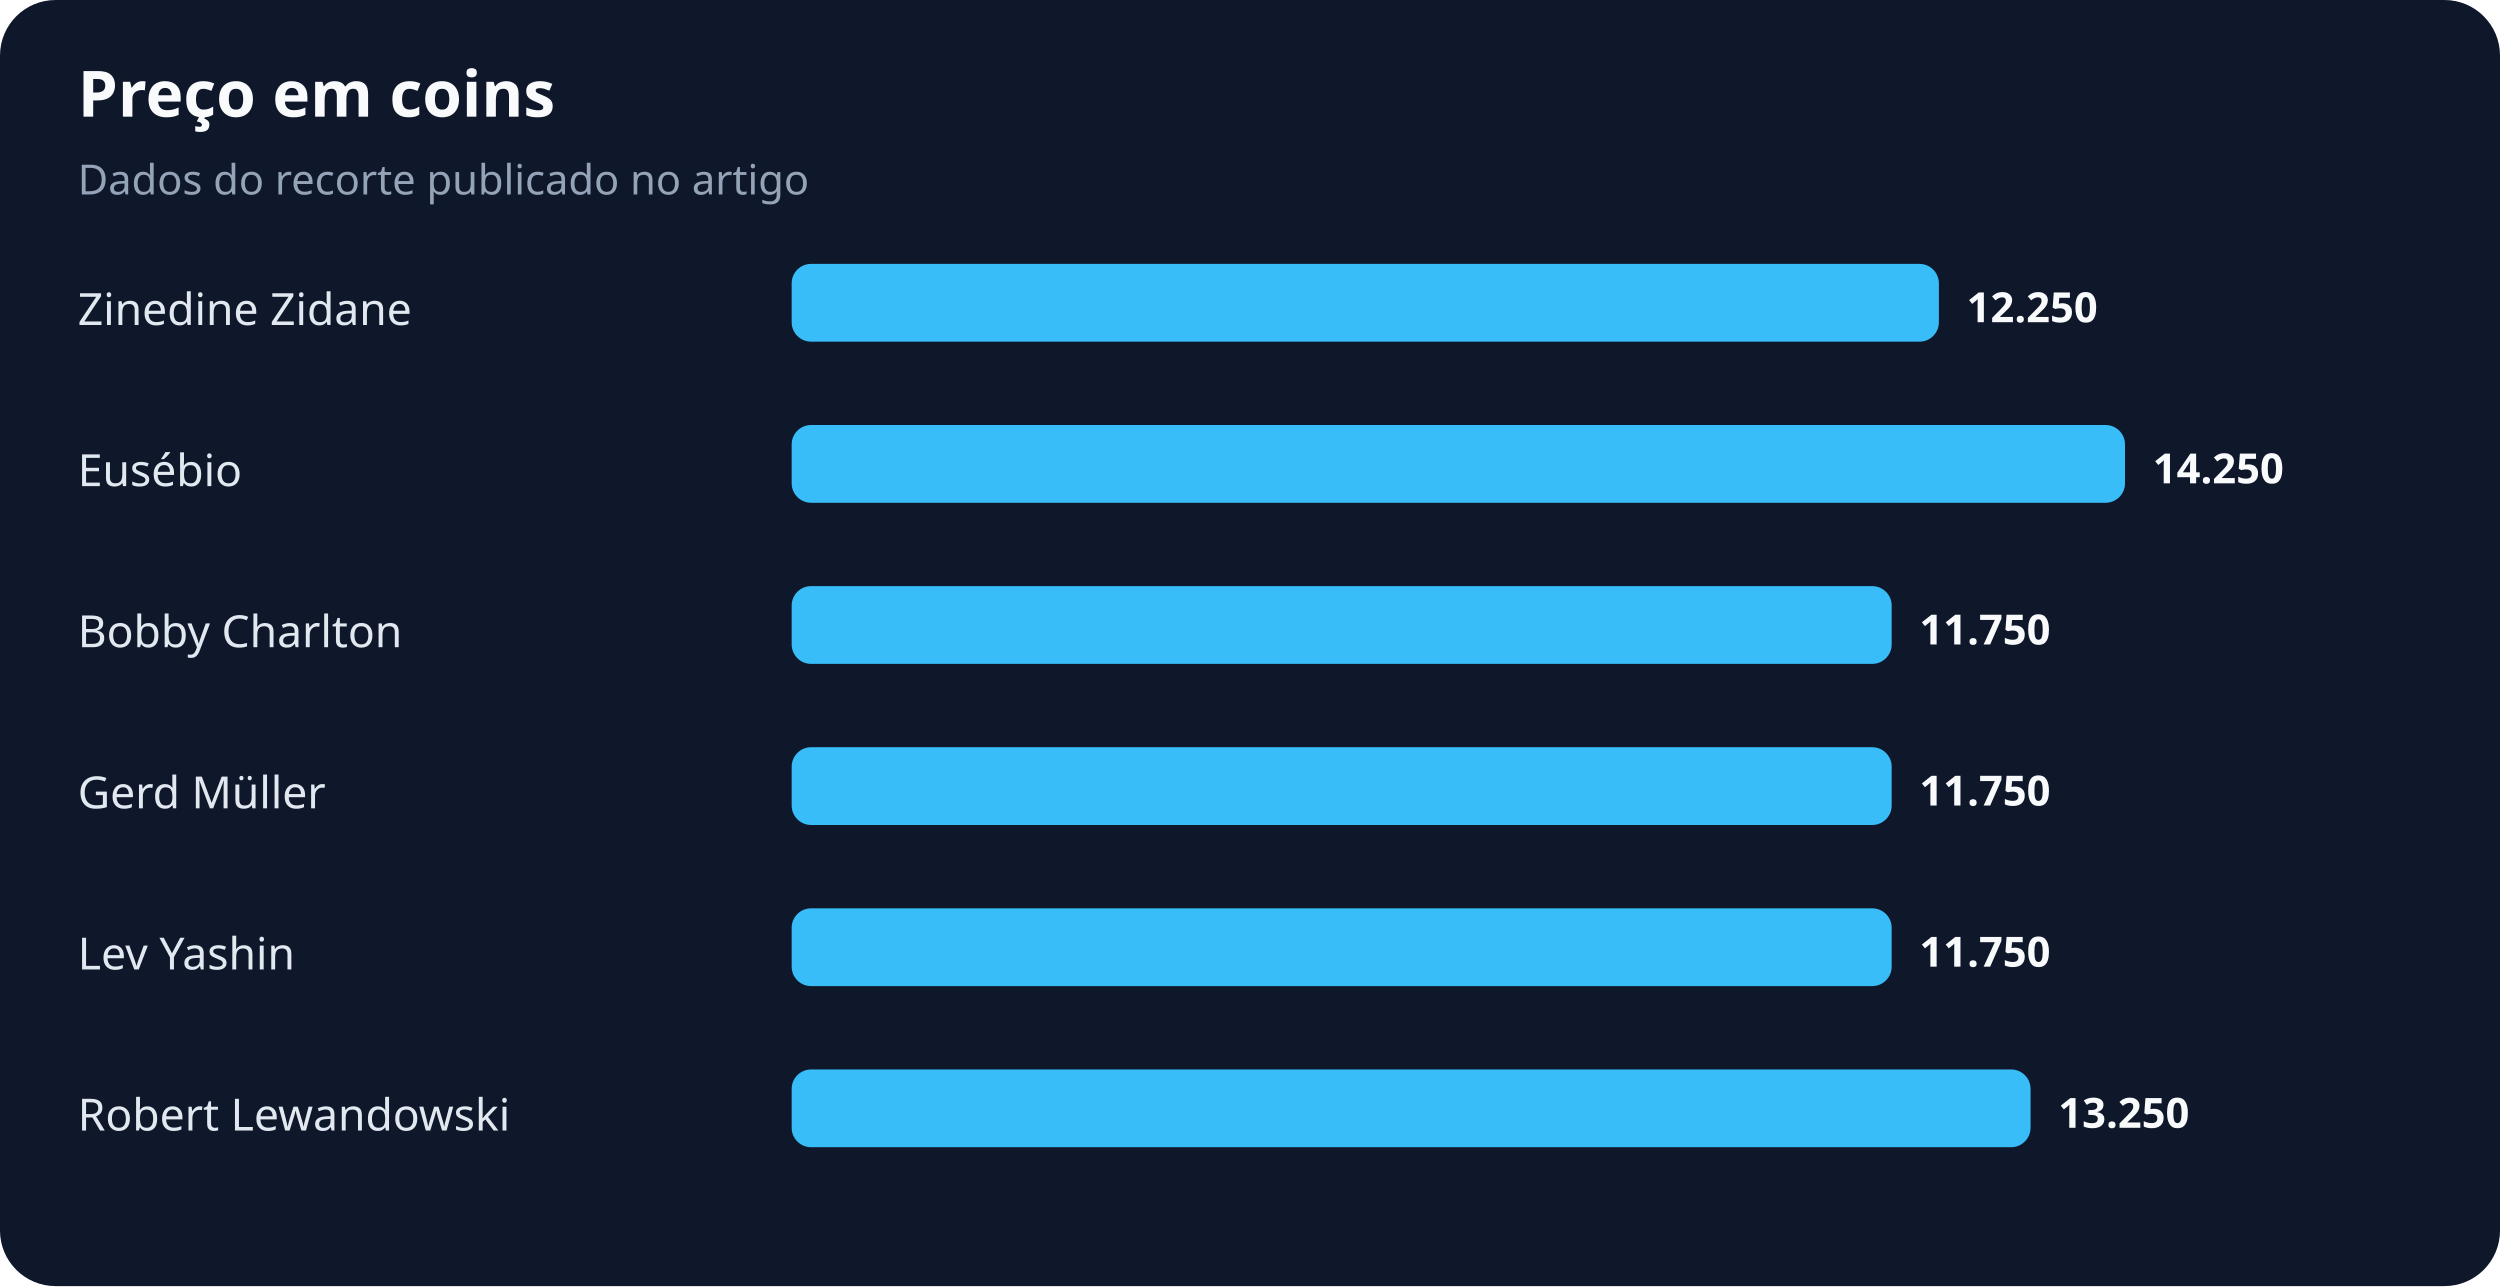
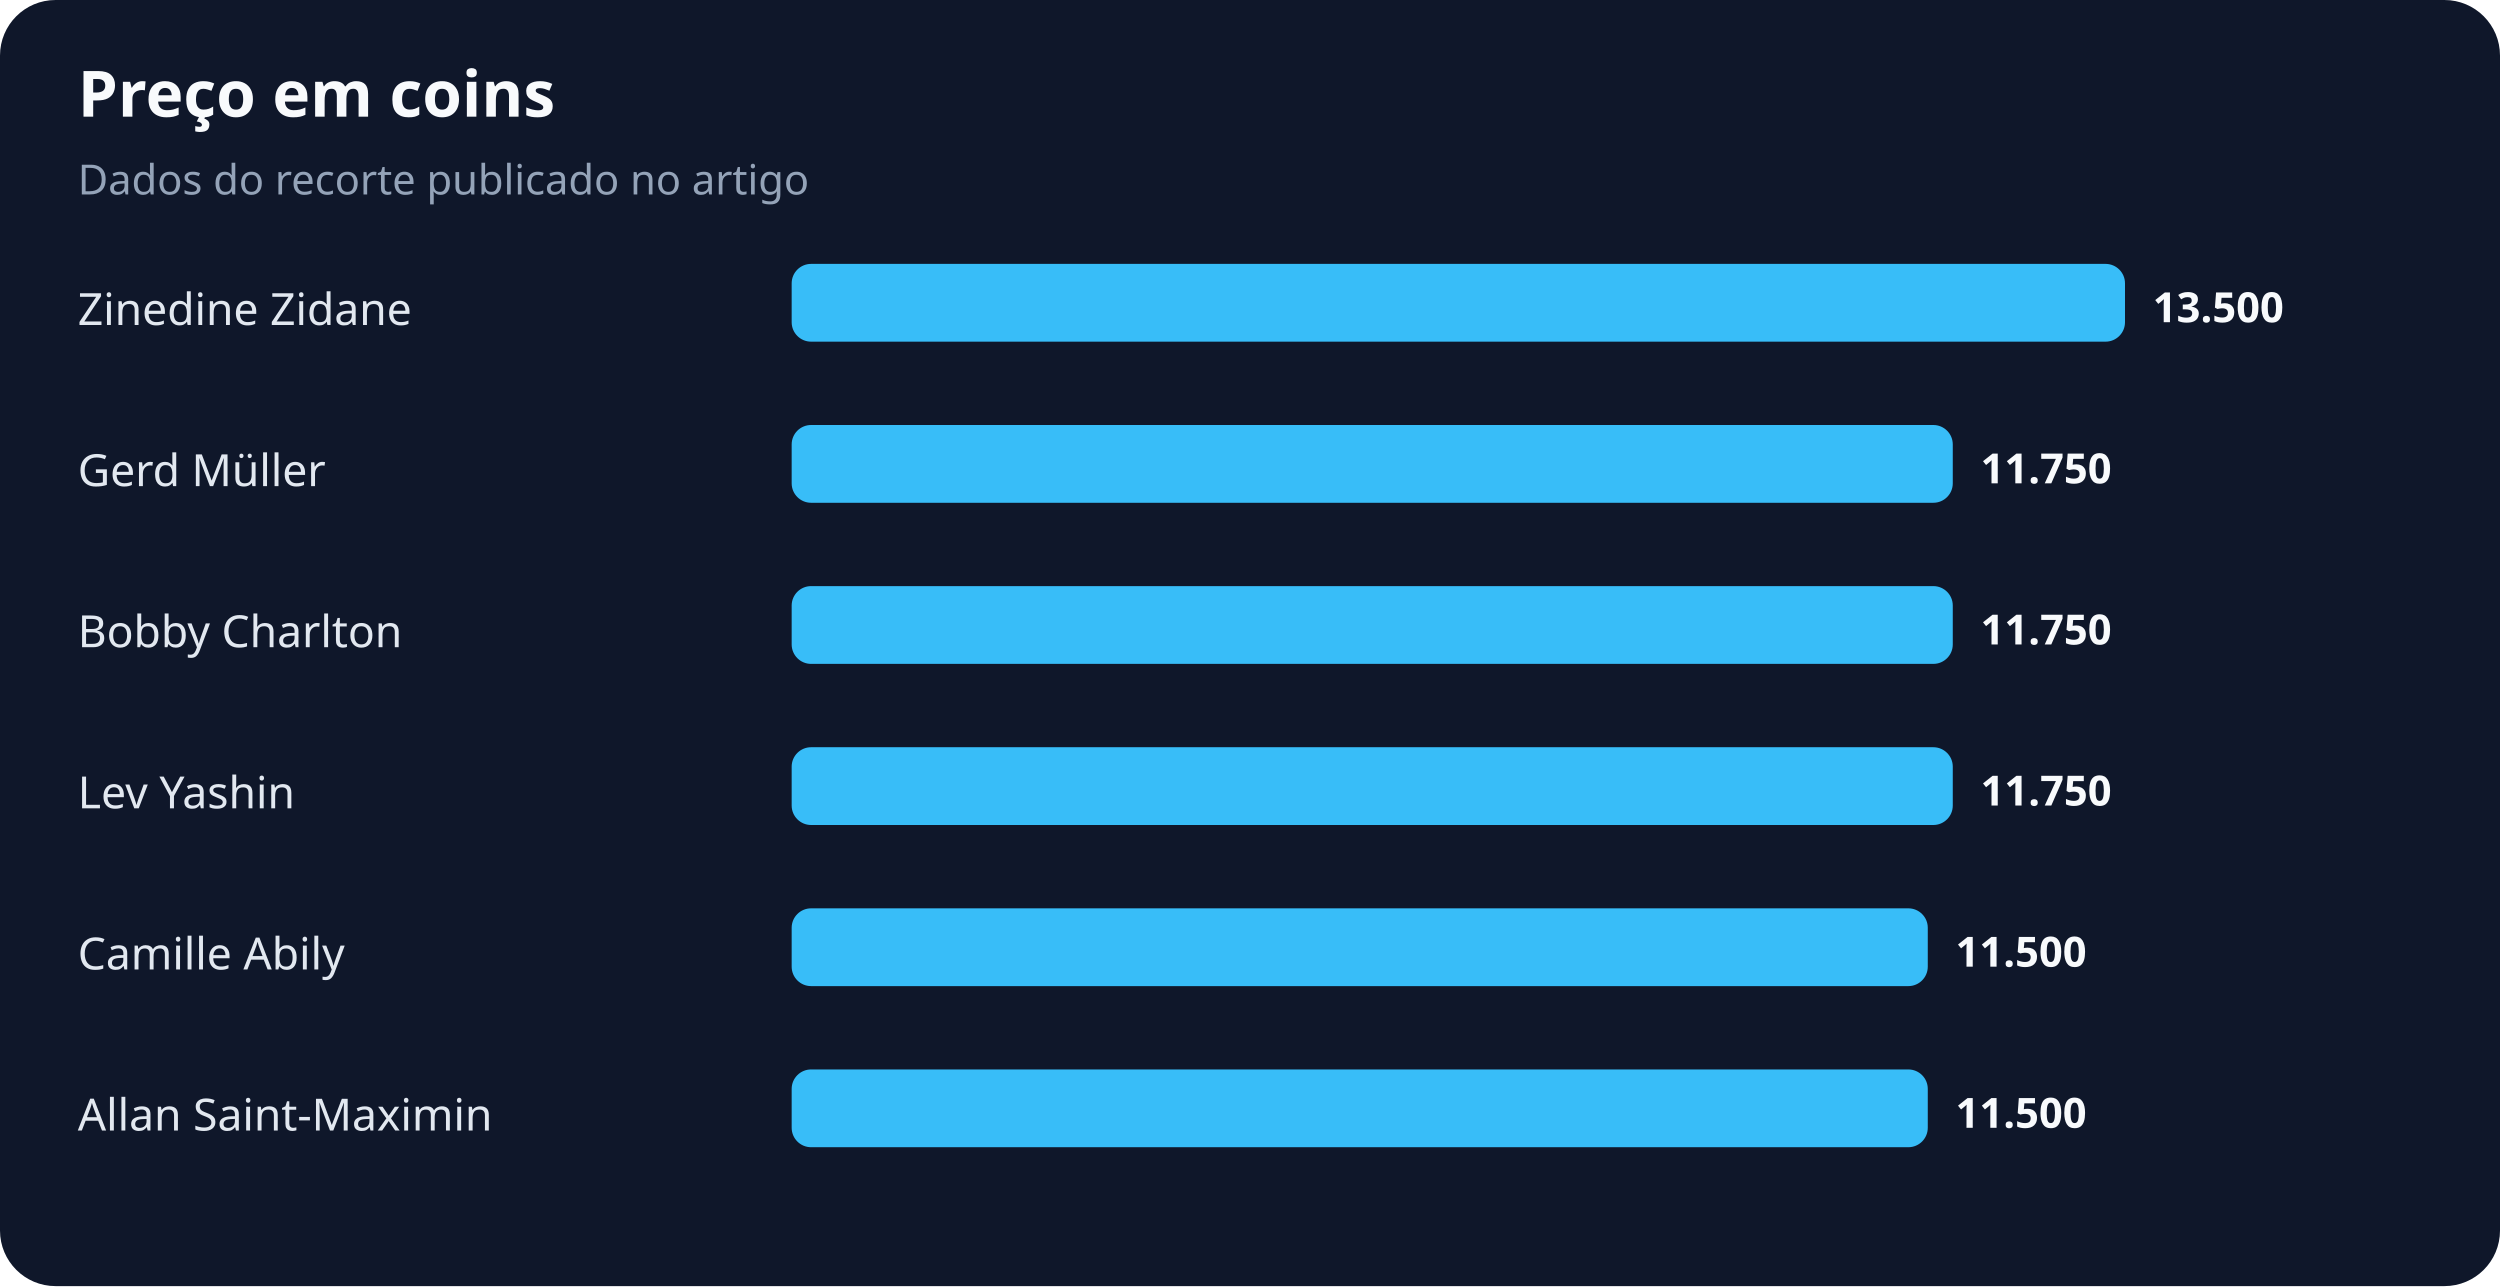
<svg xmlns="http://www.w3.org/2000/svg" width="900" height="463" viewBox="0 0 900 463" role="img" aria-labelledby="title desc">
  <rect width="100%" height="100%" rx="20" fill="#0f172a" />
  <text x="28" y="42" fill="#f8fafc" font-family="system-ui,sans-serif" font-size="23" font-weight="700">Preço em coins</text>
  <text x="28" y="70" fill="#94a3b8" font-family="system-ui,sans-serif" font-size="15">Dados do recorte publicado no artigo</text>
  <text x="28" y="117" fill="#e2e8f0" font-family="system-ui,sans-serif" font-size="16">Zinedine Zidane</text>
-   <rect x="285" y="95" width="413" height="28" rx="7" fill="#38bdf8" />
-   <text x="708" y="116" fill="#f8fafc" font-family="system-ui,sans-serif" font-size="15" font-weight="700">12.250</text>
-   <text x="28" y="175" fill="#e2e8f0" font-family="system-ui,sans-serif" font-size="16">Eusébio</text>
-   <rect x="285" y="153" width="480" height="28" rx="7" fill="#38bdf8" />
-   <text x="775" y="174" fill="#f8fafc" font-family="system-ui,sans-serif" font-size="15" font-weight="700">14.250</text>
+   <rect x="285" y="95" width="480" height="28" rx="7" fill="#38bdf8" />
+   <text x="775" y="116" fill="#f8fafc" font-family="system-ui,sans-serif" font-size="15" font-weight="700">13.500</text>
+   <text x="28" y="175" fill="#e2e8f0" font-family="system-ui,sans-serif" font-size="16">Gerd Müller</text>
+   <rect x="285" y="153" width="418" height="28" rx="7" fill="#38bdf8" />
+   <text x="713" y="174" fill="#f8fafc" font-family="system-ui,sans-serif" font-size="15" font-weight="700">11.750</text>
  <text x="28" y="233" fill="#e2e8f0" font-family="system-ui,sans-serif" font-size="16">Bobby Charlton</text>
-   <rect x="285" y="211" width="396" height="28" rx="7" fill="#38bdf8" />
-   <text x="691" y="232" fill="#f8fafc" font-family="system-ui,sans-serif" font-size="15" font-weight="700">11.750</text>
-   <text x="28" y="291" fill="#e2e8f0" font-family="system-ui,sans-serif" font-size="16">Gerd Müller</text>
-   <rect x="285" y="269" width="396" height="28" rx="7" fill="#38bdf8" />
-   <text x="691" y="290" fill="#f8fafc" font-family="system-ui,sans-serif" font-size="15" font-weight="700">11.750</text>
-   <text x="28" y="349" fill="#e2e8f0" font-family="system-ui,sans-serif" font-size="16">Lev Yashin</text>
-   <rect x="285" y="327" width="396" height="28" rx="7" fill="#38bdf8" />
-   <text x="691" y="348" fill="#f8fafc" font-family="system-ui,sans-serif" font-size="15" font-weight="700">11.750</text>
-   <text x="28" y="407" fill="#e2e8f0" font-family="system-ui,sans-serif" font-size="16">Robert Lewandowski</text>
-   <rect x="285" y="385" width="446" height="28" rx="7" fill="#38bdf8" />
-   <text x="741" y="406" fill="#f8fafc" font-family="system-ui,sans-serif" font-size="15" font-weight="700">13.250</text>
+   <rect x="285" y="211" width="418" height="28" rx="7" fill="#38bdf8" />
+   <text x="713" y="232" fill="#f8fafc" font-family="system-ui,sans-serif" font-size="15" font-weight="700">11.750</text>
+   <text x="28" y="291" fill="#e2e8f0" font-family="system-ui,sans-serif" font-size="16">Lev Yashin</text>
+   <rect x="285" y="269" width="418" height="28" rx="7" fill="#38bdf8" />
+   <text x="713" y="290" fill="#f8fafc" font-family="system-ui,sans-serif" font-size="15" font-weight="700">11.750</text>
+   <text x="28" y="349" fill="#e2e8f0" font-family="system-ui,sans-serif" font-size="16">Camille Abily</text>
+   <rect x="285" y="327" width="409" height="28" rx="7" fill="#38bdf8" />
+   <text x="704" y="348" fill="#f8fafc" font-family="system-ui,sans-serif" font-size="15" font-weight="700">11.500</text>
+   <text x="28" y="407" fill="#e2e8f0" font-family="system-ui,sans-serif" font-size="16">Allan Saint-Maximin</text>
+   <rect x="285" y="385" width="409" height="28" rx="7" fill="#38bdf8" />
+   <text x="704" y="406" fill="#f8fafc" font-family="system-ui,sans-serif" font-size="15" font-weight="700">11.500</text>
</svg>
